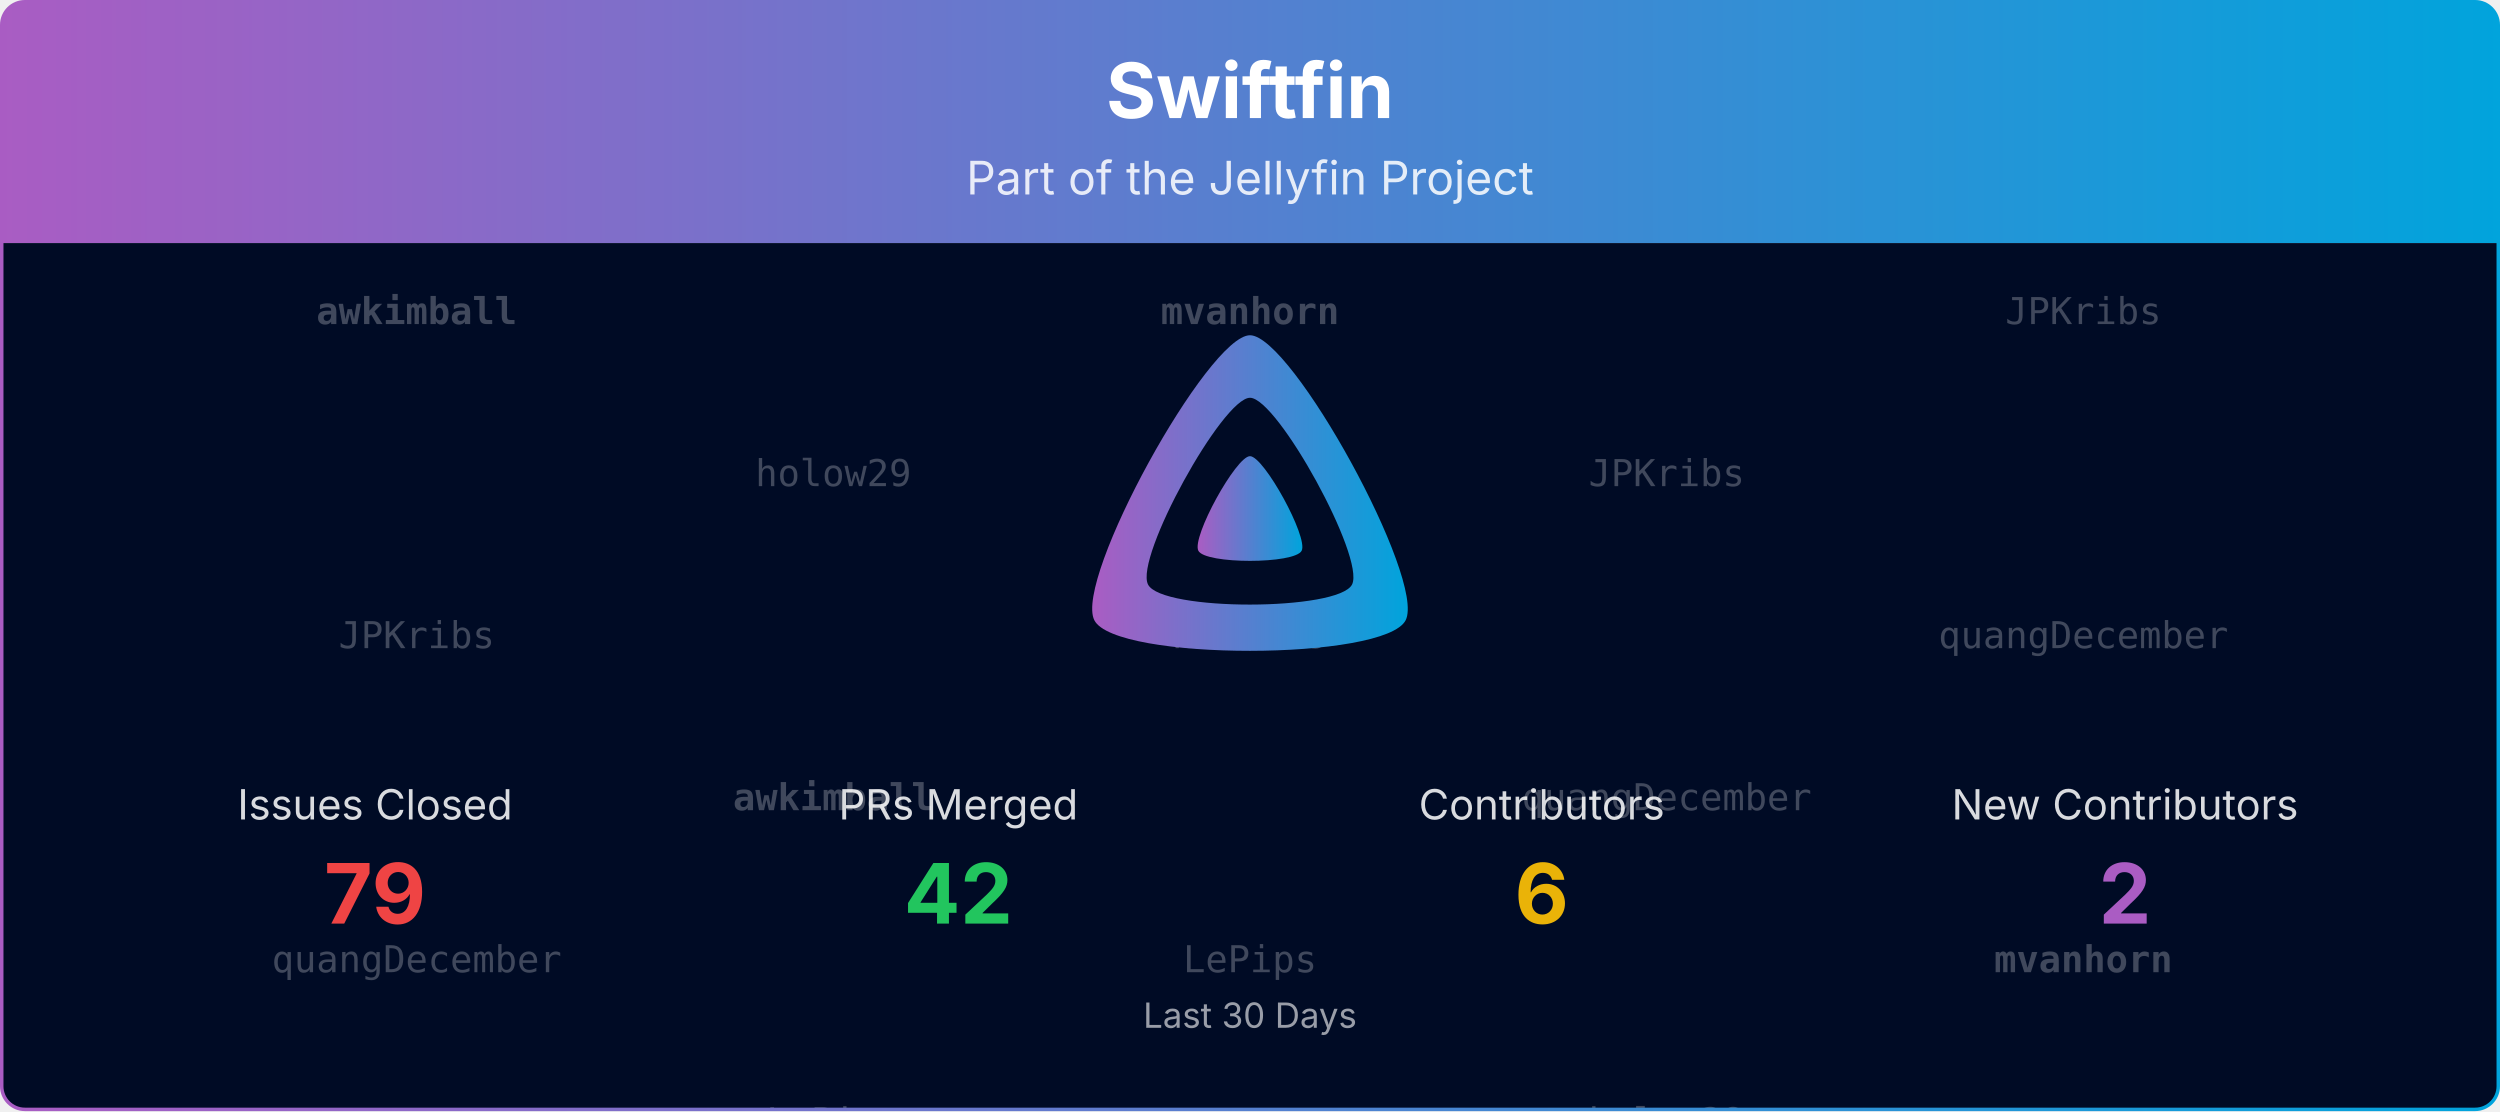
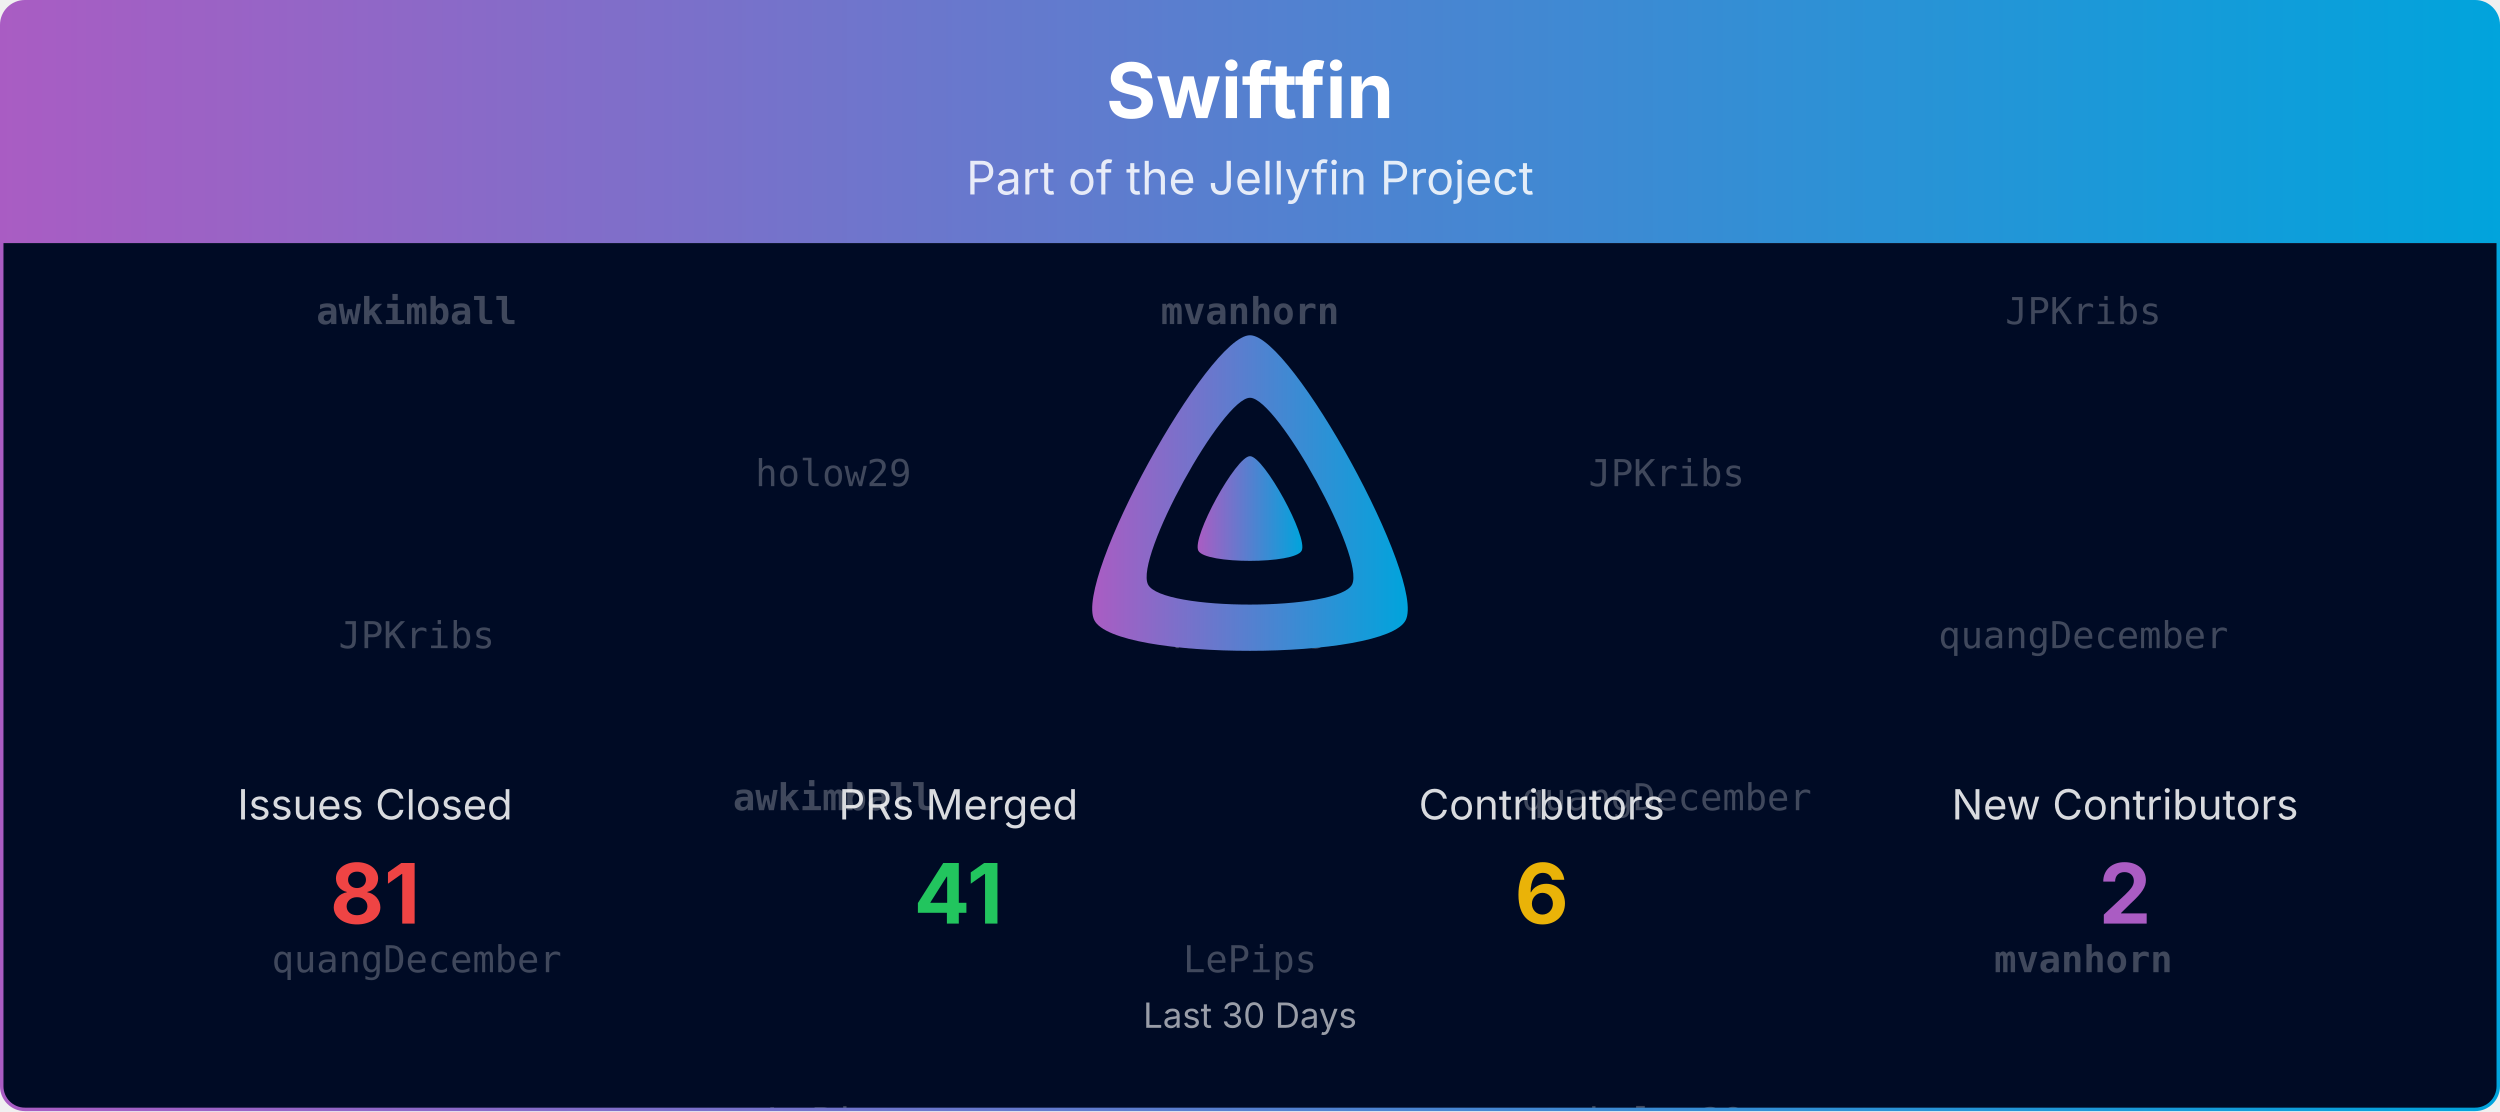
<svg xmlns="http://www.w3.org/2000/svg" viewBox="0 0 1080 480" width="100%" role="img" aria-label="Swiftfin">
  <defs>
    <linearGradient id="banner-swiftfin-grad" x1="0" y1="0" x2="1" y2="0">
      <stop offset="0%" stop-color="#AA5CC3" />
      <stop offset="100%" stop-color="#00A4DC" />
    </linearGradient>
    <clipPath id="banner-swiftfin-grad-clip">
      <rect x="0.75" y="0.75" width="1078.5" height="478.5" rx="10" ry="10" />
    </clipPath>
  </defs>
  <defs>
    <clipPath id="banner-swiftfin-grad-rain-clip">
      <rect x="0.75" y="105" width="1078.5" height="374.25" />
    </clipPath>
  </defs>
  <g clip-path="url(#banner-swiftfin-grad-clip)">
    <path d="M0.75,10.75 A10.0,10.0 0 0 1 10.75,0.75 L1069.25,0.75 A10.0,10.0 0 0 1 1079.25,10.75 L1079.25,105.00 L0.75,105.00 Z" fill="url(#banner-swiftfin-grad)" />
    <text x="540.0" y="51" text-anchor="middle" font-size="33" font-weight="700" font-family="Plus Jakarta Sans, system-ui, -apple-system, Segoe UI, sans-serif" fill="#ffffff">Swiftfin</text>
    <text x="540.0" y="84" text-anchor="middle" font-size="20" font-family="Plus Jakarta Sans, system-ui, -apple-system, Segoe UI, sans-serif" fill="#ffffff" opacity="0.85">Part of the Jellyfin Project</text>
    <rect x="0.75" y="105" width="1078.5" height="374.25" fill="#000b25" />
    <g opacity="0.25" clip-path="url(#banner-swiftfin-grad-rain-clip)" font-family="ui-monospace, SFMono-Regular, Menlo, Consolas, monospace" font-size="16" fill="#ffffff" text-anchor="middle">
      <g transform="translate(180.00,105)">
        <g>
          <animateTransform attributeName="transform" type="translate" values="0,-420;0,0" dur="10.00s" begin="-0.00s" repeatCount="indefinite" />
          <text y="35.0" font-weight="700">awkimball</text>
          <text y="175.0">JPKribs</text>
          <text y="315.0">quangDecember</text>
          <text y="455.0" font-weight="700">awkimball</text>
          <text y="595.0">JPKribs</text>
          <text y="735.0">quangDecember</text>
        </g>
      </g>
      <g transform="translate(540.00,105)">
        <g>
          <animateTransform attributeName="transform" type="translate" values="0,-420;0,0" dur="10.00s" begin="-1.91s" repeatCount="indefinite" />
          <text y="35.0" font-weight="700">mvanhorn</text>
          <text y="175.0">holow29</text>
          <text y="315.0">LePips</text>
          <text y="455.0" font-weight="700">mvanhorn</text>
          <text y="595.0">holow29</text>
          <text y="735.0">LePips</text>
        </g>
      </g>
      <g transform="translate(900.00,105)">
        <g>
          <animateTransform attributeName="transform" type="translate" values="0,-420;0,0" dur="10.00s" begin="-3.82s" repeatCount="indefinite" />
          <text y="35.0">JPKribs</text>
          <text y="175.0">quangDecember</text>
          <text y="315.0" font-weight="700">mvanhorn</text>
          <text y="455.0">JPKribs</text>
          <text y="595.0">quangDecember</text>
          <text y="735.0" font-weight="700">mvanhorn</text>
        </g>
      </g>
      <g transform="translate(360.00,105)">
        <g>
          <animateTransform attributeName="transform" type="translate" values="0,-420;0,0" dur="10.00s" begin="-5.73s" repeatCount="indefinite" />
          <text y="105.0">holow29</text>
          <text y="245.0" font-weight="700">awkimball</text>
          <text y="385.0">LePips</text>
          <text y="525.0">holow29</text>
          <text y="665.0" font-weight="700">awkimball</text>
          <text y="805.0">LePips</text>
        </g>
      </g>
      <g transform="translate(720.00,105)">
        <g>
          <animateTransform attributeName="transform" type="translate" values="0,-420;0,0" dur="10.00s" begin="-7.64s" repeatCount="indefinite" />
          <text y="105.0">JPKribs</text>
          <text y="245.0">quangDecember</text>
          <text y="385.0">holow29</text>
          <text y="525.0">JPKribs</text>
          <text y="665.0">quangDecember</text>
          <text y="805.0">holow29</text>
        </g>
      </g>
    </g>
    <g transform="translate(465.00,138.00) scale(0.29297)">
      <path fill="url(#banner-swiftfin-grad)" fill-rule="evenodd" d="M256,23.3c-61.6,0-259.8,359.4-229.6,420.1s429.3,60,459.2,0S317.6,23.3,256,23.3zM406.5,390.8c-19.6,39.3-281.1,39.8-300.9,0s110.1-275.3,150.4-275.3S426.1,351.4,406.5,390.8z" />
      <path fill="url(#banner-swiftfin-grad)" d="M256,201.6c-20.4,0-86.2,119.3-76.2,139.4s142.5,19.9,152.4,0S276.5,201.6,256,201.6z" />
    </g>
    <text x="162.0" y="354.0" text-anchor="middle" font-size="18" font-family="Plus Jakarta Sans, system-ui, -apple-system, Segoe UI, sans-serif" fill="#ffffff" opacity="0.85">Issues Closed</text>
-     <text x="162.0" y="399.0" text-anchor="middle" font-size="36" font-weight="700" font-family="Plus Jakarta Sans, system-ui, -apple-system, Segoe UI, sans-serif" fill="#ef4444">79</text>
+     <text x="162.0" y="399.0" text-anchor="middle" font-size="36" font-weight="700" font-family="Plus Jakarta Sans, system-ui, -apple-system, Segoe UI, sans-serif" fill="#ef4444">81</text>
    <text x="414.0" y="354.0" text-anchor="middle" font-size="18" font-family="Plus Jakarta Sans, system-ui, -apple-system, Segoe UI, sans-serif" fill="#ffffff" opacity="0.85">PRs Merged</text>
-     <text x="414.0" y="399.0" text-anchor="middle" font-size="36" font-weight="700" font-family="Plus Jakarta Sans, system-ui, -apple-system, Segoe UI, sans-serif" fill="#22c55e">42</text>
+     <text x="414.0" y="399.0" text-anchor="middle" font-size="36" font-weight="700" font-family="Plus Jakarta Sans, system-ui, -apple-system, Segoe UI, sans-serif" fill="#22c55e">41</text>
    <text x="666.0" y="354.0" text-anchor="middle" font-size="18" font-family="Plus Jakarta Sans, system-ui, -apple-system, Segoe UI, sans-serif" fill="#ffffff" opacity="0.85">Contributors</text>
    <text x="666.0" y="399.0" text-anchor="middle" font-size="36" font-weight="700" font-family="Plus Jakarta Sans, system-ui, -apple-system, Segoe UI, sans-serif" fill="#eab308">6</text>
    <text x="918.0" y="354.0" text-anchor="middle" font-size="18" font-family="Plus Jakarta Sans, system-ui, -apple-system, Segoe UI, sans-serif" fill="#ffffff" opacity="0.85">New Contributors</text>
    <text x="918.0" y="399.0" text-anchor="middle" font-size="36" font-weight="700" font-family="Plus Jakarta Sans, system-ui, -apple-system, Segoe UI, sans-serif" fill="#AA5CC3">2</text>
    <text x="540.0" y="444.0" text-anchor="middle" font-size="15" font-family="Plus Jakarta Sans, system-ui, -apple-system, Segoe UI, sans-serif" fill="#ffffff" opacity="0.6">Last 30 Days</text>
  </g>
  <rect x="0.75" y="0.75" width="1078.5" height="478.5" rx="10" ry="10" fill="none" stroke="url(#banner-swiftfin-grad)" stroke-width="1.5" />
</svg>
